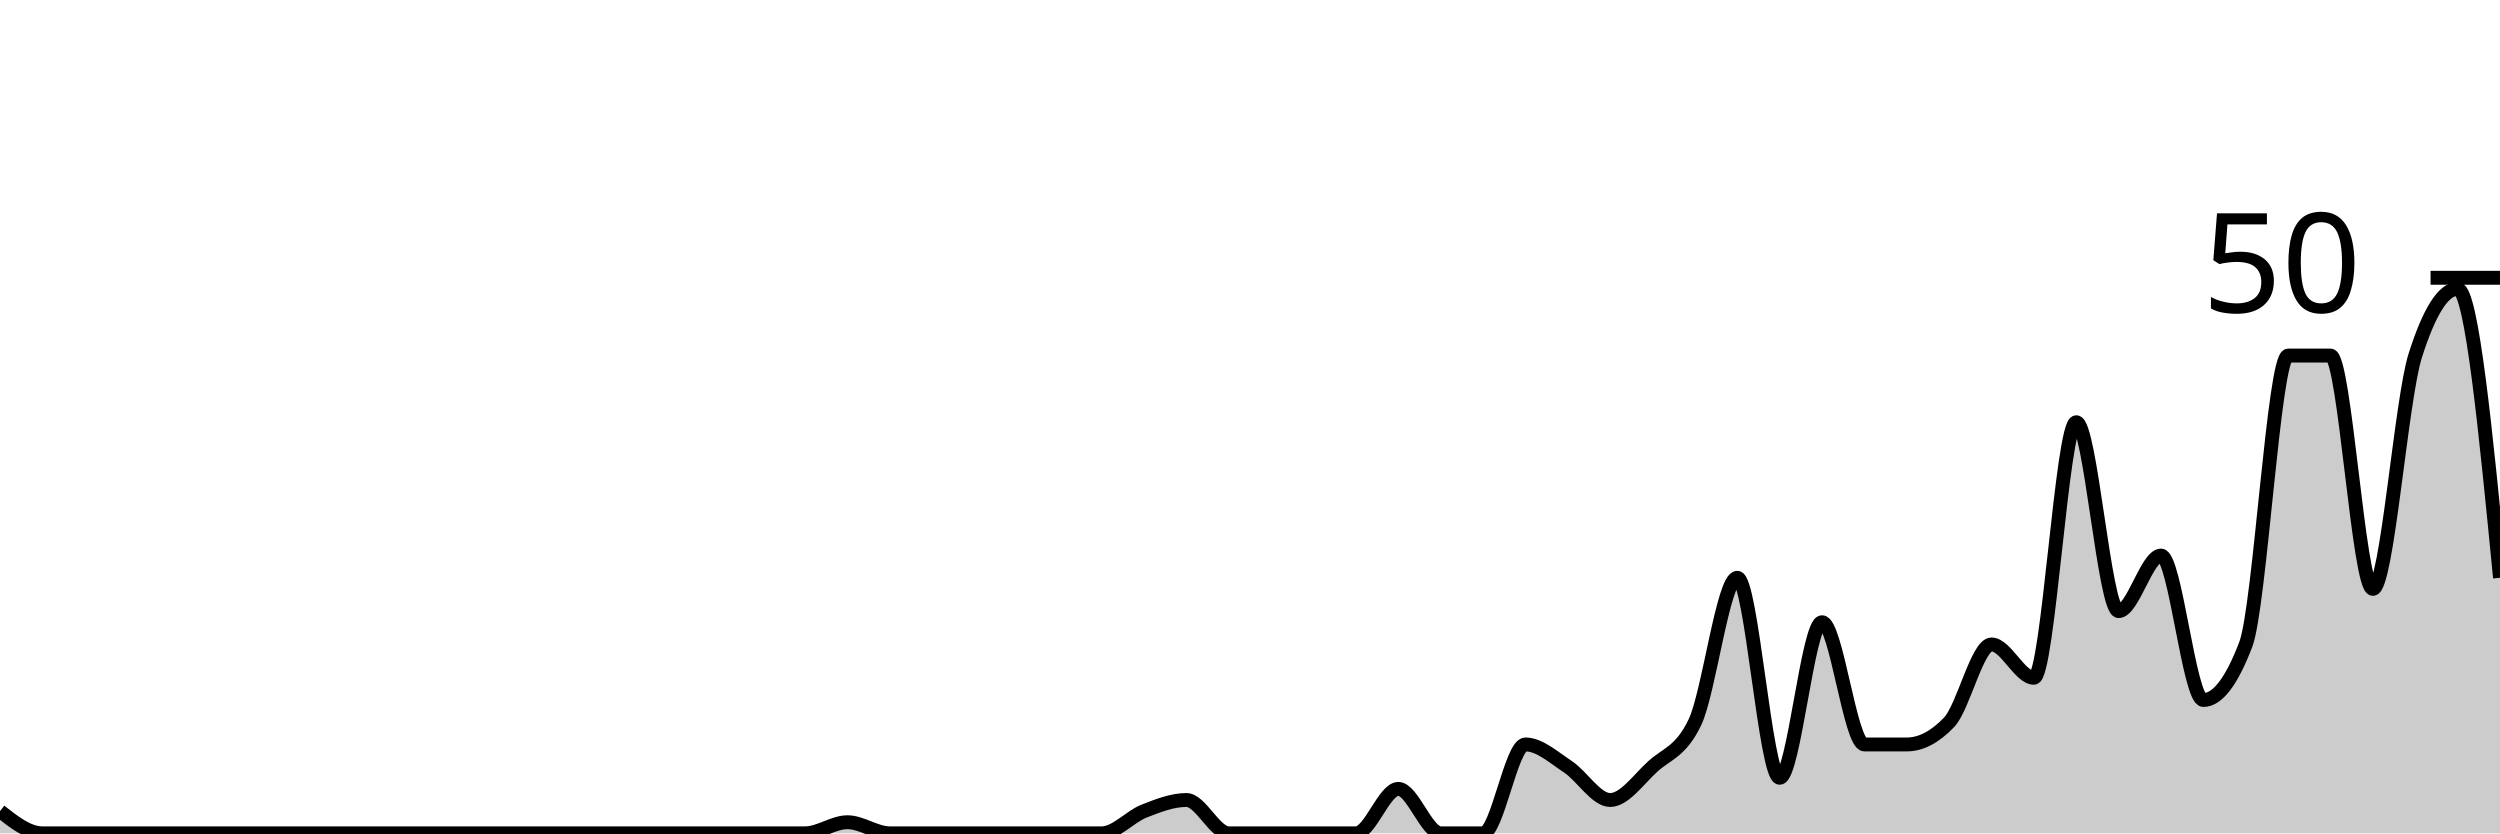
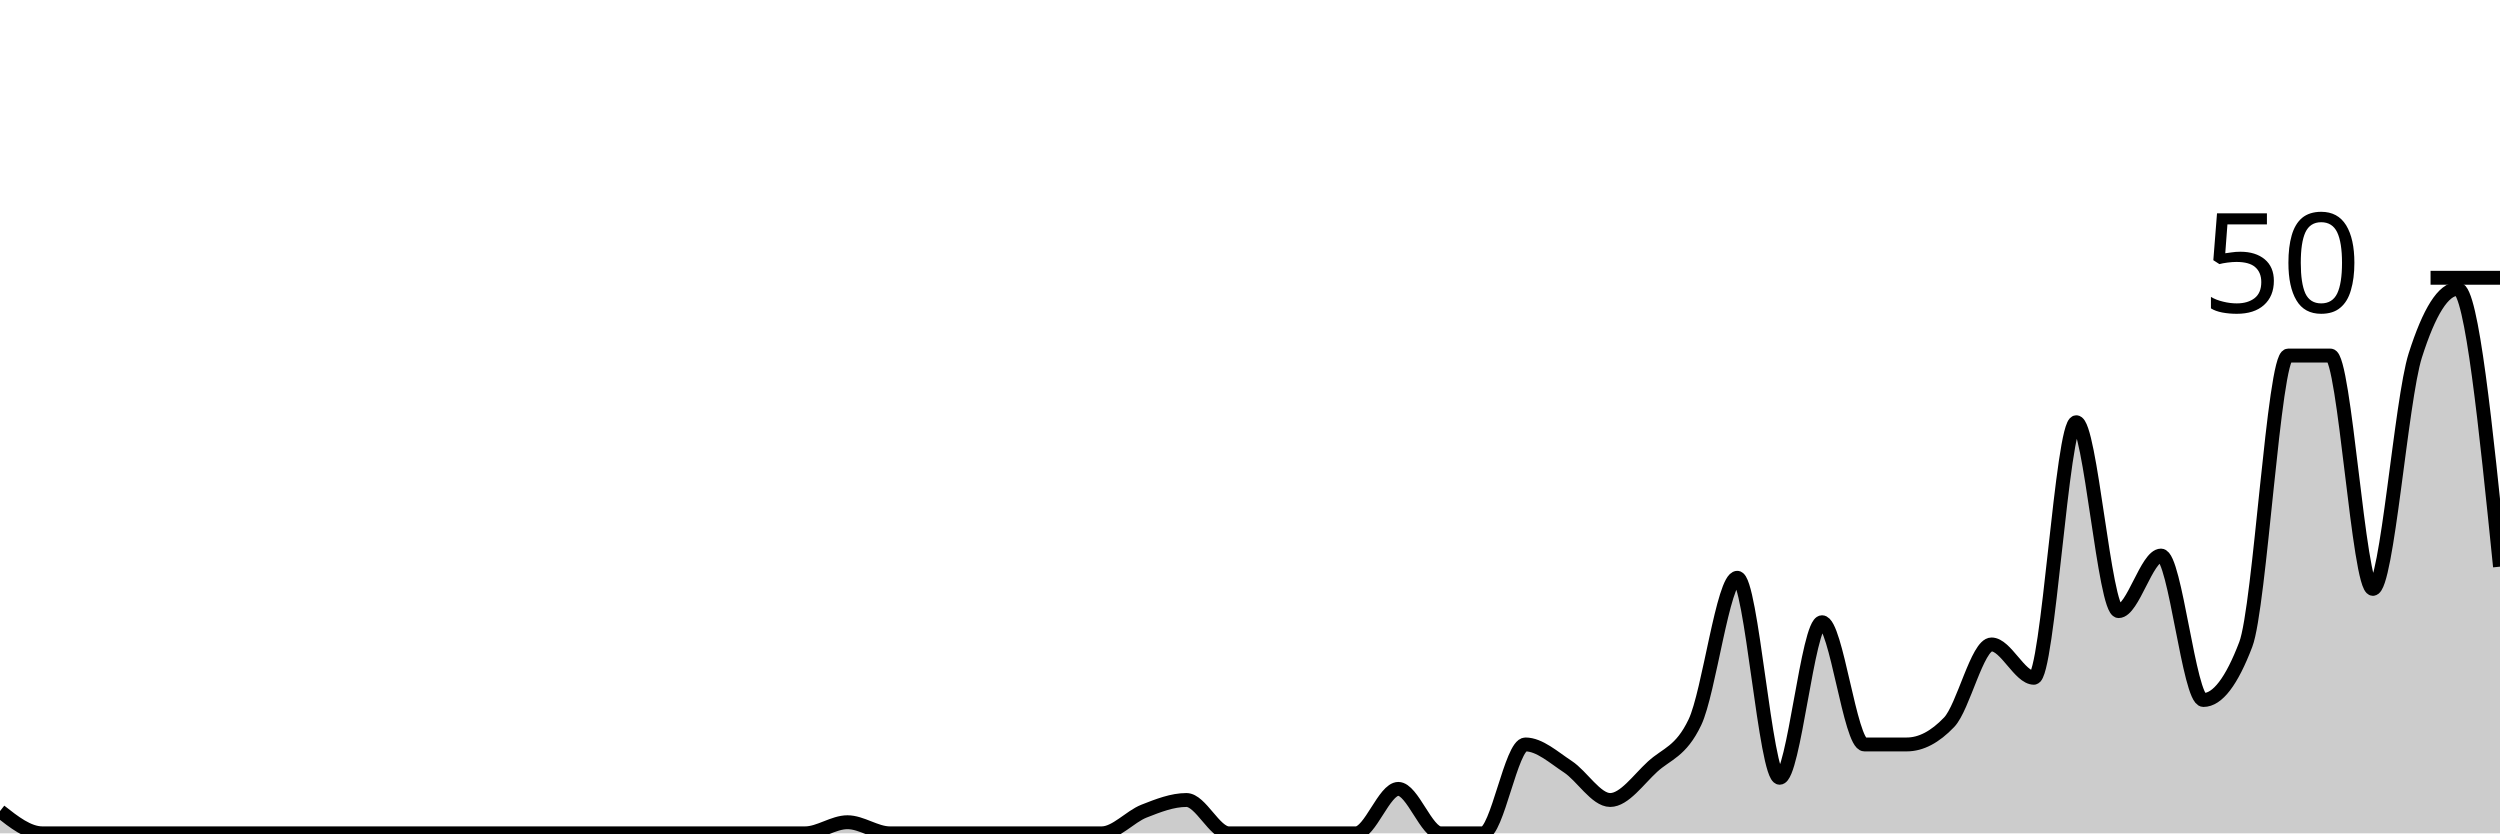
<svg xmlns="http://www.w3.org/2000/svg" viewBox="0 0 180 60">
  <g transform="translate(0,20)">
-     <path class="area" fill="rgba(0, 0, 0, 0.2)" d="M0,38.4C1.017,39.2,2.034,40,3.051,40C4.068,40,5.085,40,6.102,40C7.119,40,8.136,40,9.153,40C10.169,40,11.186,40,12.203,40C13.22,40,14.237,40,15.254,40C16.271,40,17.288,40,18.305,40C19.322,40,20.339,40,21.356,40C22.373,40,23.39,40,24.407,40C25.424,40,26.441,40,27.458,40C28.475,40,29.492,40,30.508,40C31.525,40,32.542,40,33.559,40C34.576,40,35.593,40,36.61,40C37.627,40,38.644,40,39.661,40C40.678,40,41.695,40,42.712,40C43.729,40,44.746,40,45.763,40C46.78,40,47.797,40,48.814,40C49.831,40,50.847,40,51.864,40C52.881,40,53.898,40,54.915,40C55.932,40,56.949,40,57.966,40C58.983,40,60,39.2,61.017,39.2C62.034,39.2,63.051,40,64.068,40C65.085,40,66.102,40,67.119,40C68.136,40,69.153,40,70.169,40C71.186,40,72.203,40,73.22,40C74.237,40,75.254,40,76.271,40C77.288,40,78.305,40,79.322,40C80.339,40,81.356,38.8,82.373,38.4C83.39,38,84.407,37.6,85.424,37.6C86.441,37.6,87.458,40,88.475,40C89.492,40,90.508,40,91.525,40C92.542,40,93.559,40,94.576,40C95.593,40,96.61,40,97.627,40C98.644,40,99.661,36.8,100.678,36.8C101.695,36.8,102.712,40,103.729,40C104.746,40,105.763,40,106.78,40C107.797,40,108.814,33.6,109.831,33.6C110.847,33.6,111.864,34.533,112.881,35.2C113.898,35.867,114.915,37.6,115.932,37.6C116.949,37.6,117.966,36.133,118.983,35.2C120,34.267,121.017,34.133,122.034,32C123.051,29.867,124.068,21.6,125.085,21.6C126.102,21.6,127.119,36,128.136,36C129.153,36,130.169,24.8,131.186,24.8C132.203,24.8,133.22,33.6,134.237,33.6C135.254,33.6,136.271,33.6,137.288,33.6C138.305,33.6,139.322,33.067,140.339,32C141.356,30.933,142.373,26.4,143.39,26.4C144.407,26.4,145.424,28.8,146.441,28.8C147.458,28.8,148.475,10.4,149.492,10.4C150.508,10.4,151.525,24,152.542,24C153.559,24,154.576,20,155.593,20C156.61,20,157.627,30.4,158.644,30.4C159.661,30.4,160.678,29.067,161.695,26.4C162.712,23.733,163.729,5.6,164.746,5.6C165.763,5.6,166.78,5.6,167.797,5.6C168.814,5.6,169.831,22.4,170.847,22.4C171.864,22.4,172.881,8.8,173.898,5.6C174.915,2.4,175.932,0.8,176.949,0.8C177.966,0.8,178.983,11.2,180,21.6L180,40C178.983,40,177.966,40,176.949,40C175.932,40,174.915,40,173.898,40C172.881,40,171.864,40,170.847,40C169.831,40,168.814,40,167.797,40C166.78,40,165.763,40,164.746,40C163.729,40,162.712,40,161.695,40C160.678,40,159.661,40,158.644,40C157.627,40,156.61,40,155.593,40C154.576,40,153.559,40,152.542,40C151.525,40,150.508,40,149.492,40C148.475,40,147.458,40,146.441,40C145.424,40,144.407,40,143.39,40C142.373,40,141.356,40,140.339,40C139.322,40,138.305,40,137.288,40C136.271,40,135.254,40,134.237,40C133.22,40,132.203,40,131.186,40C130.169,40,129.153,40,128.136,40C127.119,40,126.102,40,125.085,40C124.068,40,123.051,40,122.034,40C121.017,40,120,40,118.983,40C117.966,40,116.949,40,115.932,40C114.915,40,113.898,40,112.881,40C111.864,40,110.847,40,109.831,40C108.814,40,107.797,40,106.78,40C105.763,40,104.746,40,103.729,40C102.712,40,101.695,40,100.678,40C99.661,40,98.644,40,97.627,40C96.61,40,95.593,40,94.576,40C93.559,40,92.542,40,91.525,40C90.508,40,89.492,40,88.475,40C87.458,40,86.441,40,85.424,40C84.407,40,83.39,40,82.373,40C81.356,40,80.339,40,79.322,40C78.305,40,77.288,40,76.271,40C75.254,40,74.237,40,73.22,40C72.203,40,71.186,40,70.169,40C69.153,40,68.136,40,67.119,40C66.102,40,65.085,40,64.068,40C63.051,40,62.034,40,61.017,40C60,40,58.983,40,57.966,40C56.949,40,55.932,40,54.915,40C53.898,40,52.881,40,51.864,40C50.847,40,49.831,40,48.814,40C47.797,40,46.78,40,45.763,40C44.746,40,43.729,40,42.712,40C41.695,40,40.678,40,39.661,40C38.644,40,37.627,40,36.61,40C35.593,40,34.576,40,33.559,40C32.542,40,31.525,40,30.508,40C29.492,40,28.475,40,27.458,40C26.441,40,25.424,40,24.407,40C23.39,40,22.373,40,21.356,40C20.339,40,19.322,40,18.305,40C17.288,40,16.271,40,15.254,40C14.237,40,13.22,40,12.203,40C11.186,40,10.169,40,9.153,40C8.136,40,7.119,40,6.102,40C5.085,40,4.068,40,3.051,40C2.034,40,1.017,40,0,40Z" />
-     <path class="line" stroke="black" fill="none" d="M0,38.4C1.017,39.2,2.034,40,3.051,40C4.068,40,5.085,40,6.102,40C7.119,40,8.136,40,9.153,40C10.169,40,11.186,40,12.203,40C13.22,40,14.237,40,15.254,40C16.271,40,17.288,40,18.305,40C19.322,40,20.339,40,21.356,40C22.373,40,23.39,40,24.407,40C25.424,40,26.441,40,27.458,40C28.475,40,29.492,40,30.508,40C31.525,40,32.542,40,33.559,40C34.576,40,35.593,40,36.61,40C37.627,40,38.644,40,39.661,40C40.678,40,41.695,40,42.712,40C43.729,40,44.746,40,45.763,40C46.78,40,47.797,40,48.814,40C49.831,40,50.847,40,51.864,40C52.881,40,53.898,40,54.915,40C55.932,40,56.949,40,57.966,40C58.983,40,60,39.2,61.017,39.2C62.034,39.2,63.051,40,64.068,40C65.085,40,66.102,40,67.119,40C68.136,40,69.153,40,70.169,40C71.186,40,72.203,40,73.22,40C74.237,40,75.254,40,76.271,40C77.288,40,78.305,40,79.322,40C80.339,40,81.356,38.8,82.373,38.4C83.39,38,84.407,37.6,85.424,37.6C86.441,37.6,87.458,40,88.475,40C89.492,40,90.508,40,91.525,40C92.542,40,93.559,40,94.576,40C95.593,40,96.61,40,97.627,40C98.644,40,99.661,36.8,100.678,36.8C101.695,36.8,102.712,40,103.729,40C104.746,40,105.763,40,106.78,40C107.797,40,108.814,33.6,109.831,33.6C110.847,33.6,111.864,34.533,112.881,35.2C113.898,35.867,114.915,37.6,115.932,37.6C116.949,37.6,117.966,36.133,118.983,35.2C120,34.267,121.017,34.133,122.034,32C123.051,29.867,124.068,21.6,125.085,21.6C126.102,21.6,127.119,36,128.136,36C129.153,36,130.169,24.8,131.186,24.8C132.203,24.8,133.22,33.6,134.237,33.6C135.254,33.6,136.271,33.6,137.288,33.6C138.305,33.6,139.322,33.067,140.339,32C141.356,30.933,142.373,26.4,143.39,26.4C144.407,26.4,145.424,28.8,146.441,28.8C147.458,28.8,148.475,10.4,149.492,10.4C150.508,10.4,151.525,24,152.542,24C153.559,24,154.576,20,155.593,20C156.61,20,157.627,30.4,158.644,30.4C159.661,30.4,160.678,29.067,161.695,26.4C162.712,23.733,163.729,5.6,164.746,5.6C165.763,5.6,166.78,5.6,167.797,5.6C168.814,5.6,169.831,22.4,170.847,22.4C171.864,22.4,172.881,8.8,173.898,5.6C174.915,2.4,175.932,0.8,176.949,0.8C177.966,0.8,178.983,11.2,180,21.6" />
+     <path class="area" fill="rgba(0, 0, 0, 0.2)" d="M0,38.4C1.017,39.2,2.034,40,3.051,40C4.068,40,5.085,40,6.102,40C7.119,40,8.136,40,9.153,40C10.169,40,11.186,40,12.203,40C13.22,40,14.237,40,15.254,40C16.271,40,17.288,40,18.305,40C19.322,40,20.339,40,21.356,40C22.373,40,23.39,40,24.407,40C25.424,40,26.441,40,27.458,40C28.475,40,29.492,40,30.508,40C31.525,40,32.542,40,33.559,40C34.576,40,35.593,40,36.61,40C37.627,40,38.644,40,39.661,40C40.678,40,41.695,40,42.712,40C43.729,40,44.746,40,45.763,40C46.78,40,47.797,40,48.814,40C49.831,40,50.847,40,51.864,40C52.881,40,53.898,40,54.915,40C55.932,40,56.949,40,57.966,40C58.983,40,60,39.2,61.017,39.2C62.034,39.2,63.051,40,64.068,40C65.085,40,66.102,40,67.119,40C68.136,40,69.153,40,70.169,40C71.186,40,72.203,40,73.22,40C74.237,40,75.254,40,76.271,40C77.288,40,78.305,40,79.322,40C80.339,40,81.356,38.8,82.373,38.4C83.39,38,84.407,37.6,85.424,37.6C86.441,37.6,87.458,40,88.475,40C89.492,40,90.508,40,91.525,40C92.542,40,93.559,40,94.576,40C95.593,40,96.61,40,97.627,40C98.644,40,99.661,36.8,100.678,36.8C101.695,36.8,102.712,40,103.729,40C104.746,40,105.763,40,106.78,40C107.797,40,108.814,33.6,109.831,33.6C110.847,33.6,111.864,34.533,112.881,35.2C113.898,35.867,114.915,37.6,115.932,37.6C116.949,37.6,117.966,36.133,118.983,35.2C120,34.267,121.017,34.133,122.034,32C123.051,29.867,124.068,21.6,125.085,21.6C126.102,21.6,127.119,36,128.136,36C129.153,36,130.169,24.8,131.186,24.8C132.203,24.8,133.22,33.6,134.237,33.6C135.254,33.6,136.271,33.6,137.288,33.6C138.305,33.6,139.322,33.067,140.339,32C141.356,30.933,142.373,26.4,143.39,26.4C144.407,26.4,145.424,28.8,146.441,28.8C147.458,28.8,148.475,10.4,149.492,10.4C150.508,10.4,151.525,24,152.542,24C153.559,24,154.576,20,155.593,20C156.61,20,157.627,30.4,158.644,30.4C159.661,30.4,160.678,29.067,161.695,26.4C162.712,23.733,163.729,5.6,164.746,5.6C165.763,5.6,166.78,5.6,167.797,5.6C168.814,5.6,169.831,22.4,170.847,22.4C171.864,22.4,172.881,8.8,173.898,5.6C174.915,2.4,175.932,0.8,176.949,0.8C177.966,0.8,178.983,10.8,180,20.8L180,40C178.983,40,177.966,40,176.949,40C175.932,40,174.915,40,173.898,40C172.881,40,171.864,40,170.847,40C169.831,40,168.814,40,167.797,40C166.78,40,165.763,40,164.746,40C163.729,40,162.712,40,161.695,40C160.678,40,159.661,40,158.644,40C157.627,40,156.61,40,155.593,40C154.576,40,153.559,40,152.542,40C151.525,40,150.508,40,149.492,40C148.475,40,147.458,40,146.441,40C145.424,40,144.407,40,143.39,40C142.373,40,141.356,40,140.339,40C139.322,40,138.305,40,137.288,40C136.271,40,135.254,40,134.237,40C133.22,40,132.203,40,131.186,40C130.169,40,129.153,40,128.136,40C127.119,40,126.102,40,125.085,40C124.068,40,123.051,40,122.034,40C121.017,40,120,40,118.983,40C117.966,40,116.949,40,115.932,40C114.915,40,113.898,40,112.881,40C111.864,40,110.847,40,109.831,40C108.814,40,107.797,40,106.78,40C105.763,40,104.746,40,103.729,40C102.712,40,101.695,40,100.678,40C99.661,40,98.644,40,97.627,40C96.61,40,95.593,40,94.576,40C93.559,40,92.542,40,91.525,40C90.508,40,89.492,40,88.475,40C87.458,40,86.441,40,85.424,40C84.407,40,83.39,40,82.373,40C81.356,40,80.339,40,79.322,40C78.305,40,77.288,40,76.271,40C75.254,40,74.237,40,73.22,40C72.203,40,71.186,40,70.169,40C69.153,40,68.136,40,67.119,40C66.102,40,65.085,40,64.068,40C63.051,40,62.034,40,61.017,40C60,40,58.983,40,57.966,40C56.949,40,55.932,40,54.915,40C53.898,40,52.881,40,51.864,40C50.847,40,49.831,40,48.814,40C47.797,40,46.78,40,45.763,40C44.746,40,43.729,40,42.712,40C41.695,40,40.678,40,39.661,40C38.644,40,37.627,40,36.61,40C35.593,40,34.576,40,33.559,40C32.542,40,31.525,40,30.508,40C29.492,40,28.475,40,27.458,40C26.441,40,25.424,40,24.407,40C23.39,40,22.373,40,21.356,40C20.339,40,19.322,40,18.305,40C17.288,40,16.271,40,15.254,40C14.237,40,13.22,40,12.203,40C11.186,40,10.169,40,9.153,40C8.136,40,7.119,40,6.102,40C5.085,40,4.068,40,3.051,40C2.034,40,1.017,40,0,40Z" />
+     <path class="line" stroke="black" fill="none" d="M0,38.4C1.017,39.2,2.034,40,3.051,40C4.068,40,5.085,40,6.102,40C7.119,40,8.136,40,9.153,40C10.169,40,11.186,40,12.203,40C13.22,40,14.237,40,15.254,40C16.271,40,17.288,40,18.305,40C19.322,40,20.339,40,21.356,40C22.373,40,23.39,40,24.407,40C25.424,40,26.441,40,27.458,40C28.475,40,29.492,40,30.508,40C31.525,40,32.542,40,33.559,40C34.576,40,35.593,40,36.61,40C37.627,40,38.644,40,39.661,40C40.678,40,41.695,40,42.712,40C43.729,40,44.746,40,45.763,40C46.78,40,47.797,40,48.814,40C49.831,40,50.847,40,51.864,40C52.881,40,53.898,40,54.915,40C55.932,40,56.949,40,57.966,40C58.983,40,60,39.2,61.017,39.2C62.034,39.2,63.051,40,64.068,40C65.085,40,66.102,40,67.119,40C68.136,40,69.153,40,70.169,40C71.186,40,72.203,40,73.22,40C74.237,40,75.254,40,76.271,40C77.288,40,78.305,40,79.322,40C80.339,40,81.356,38.8,82.373,38.4C83.39,38,84.407,37.6,85.424,37.6C86.441,37.6,87.458,40,88.475,40C89.492,40,90.508,40,91.525,40C92.542,40,93.559,40,94.576,40C95.593,40,96.61,40,97.627,40C98.644,40,99.661,36.8,100.678,36.8C101.695,36.8,102.712,40,103.729,40C104.746,40,105.763,40,106.78,40C107.797,40,108.814,33.6,109.831,33.6C110.847,33.6,111.864,34.533,112.881,35.2C113.898,35.867,114.915,37.6,115.932,37.6C116.949,37.6,117.966,36.133,118.983,35.2C120,34.267,121.017,34.133,122.034,32C123.051,29.867,124.068,21.6,125.085,21.6C126.102,21.6,127.119,36,128.136,36C129.153,36,130.169,24.8,131.186,24.8C132.203,24.8,133.22,33.6,134.237,33.6C135.254,33.6,136.271,33.6,137.288,33.6C138.305,33.6,139.322,33.067,140.339,32C141.356,30.933,142.373,26.4,143.39,26.4C144.407,26.4,145.424,28.8,146.441,28.8C147.458,28.8,148.475,10.4,149.492,10.4C150.508,10.4,151.525,24,152.542,24C153.559,24,154.576,20,155.593,20C156.61,20,157.627,30.4,158.644,30.4C159.661,30.4,160.678,29.067,161.695,26.4C162.712,23.733,163.729,5.6,164.746,5.6C165.763,5.6,166.78,5.6,167.797,5.6C168.814,5.6,169.831,22.4,170.847,22.4C171.864,22.4,172.881,8.8,173.898,5.6C174.915,2.4,175.932,0.8,176.949,0.8C177.966,0.8,178.983,10.8,180,20.8" />
    <path class="axis-ceiling" stroke-width="1" stroke="black" fill="none" d="M175,0L180,0" />
    <text class="axis-ceiling-label" font-family="sans-serif" text-anchor="end" font-size="10px" x="170" y="2.5">50</text>
  </g>
</svg>
